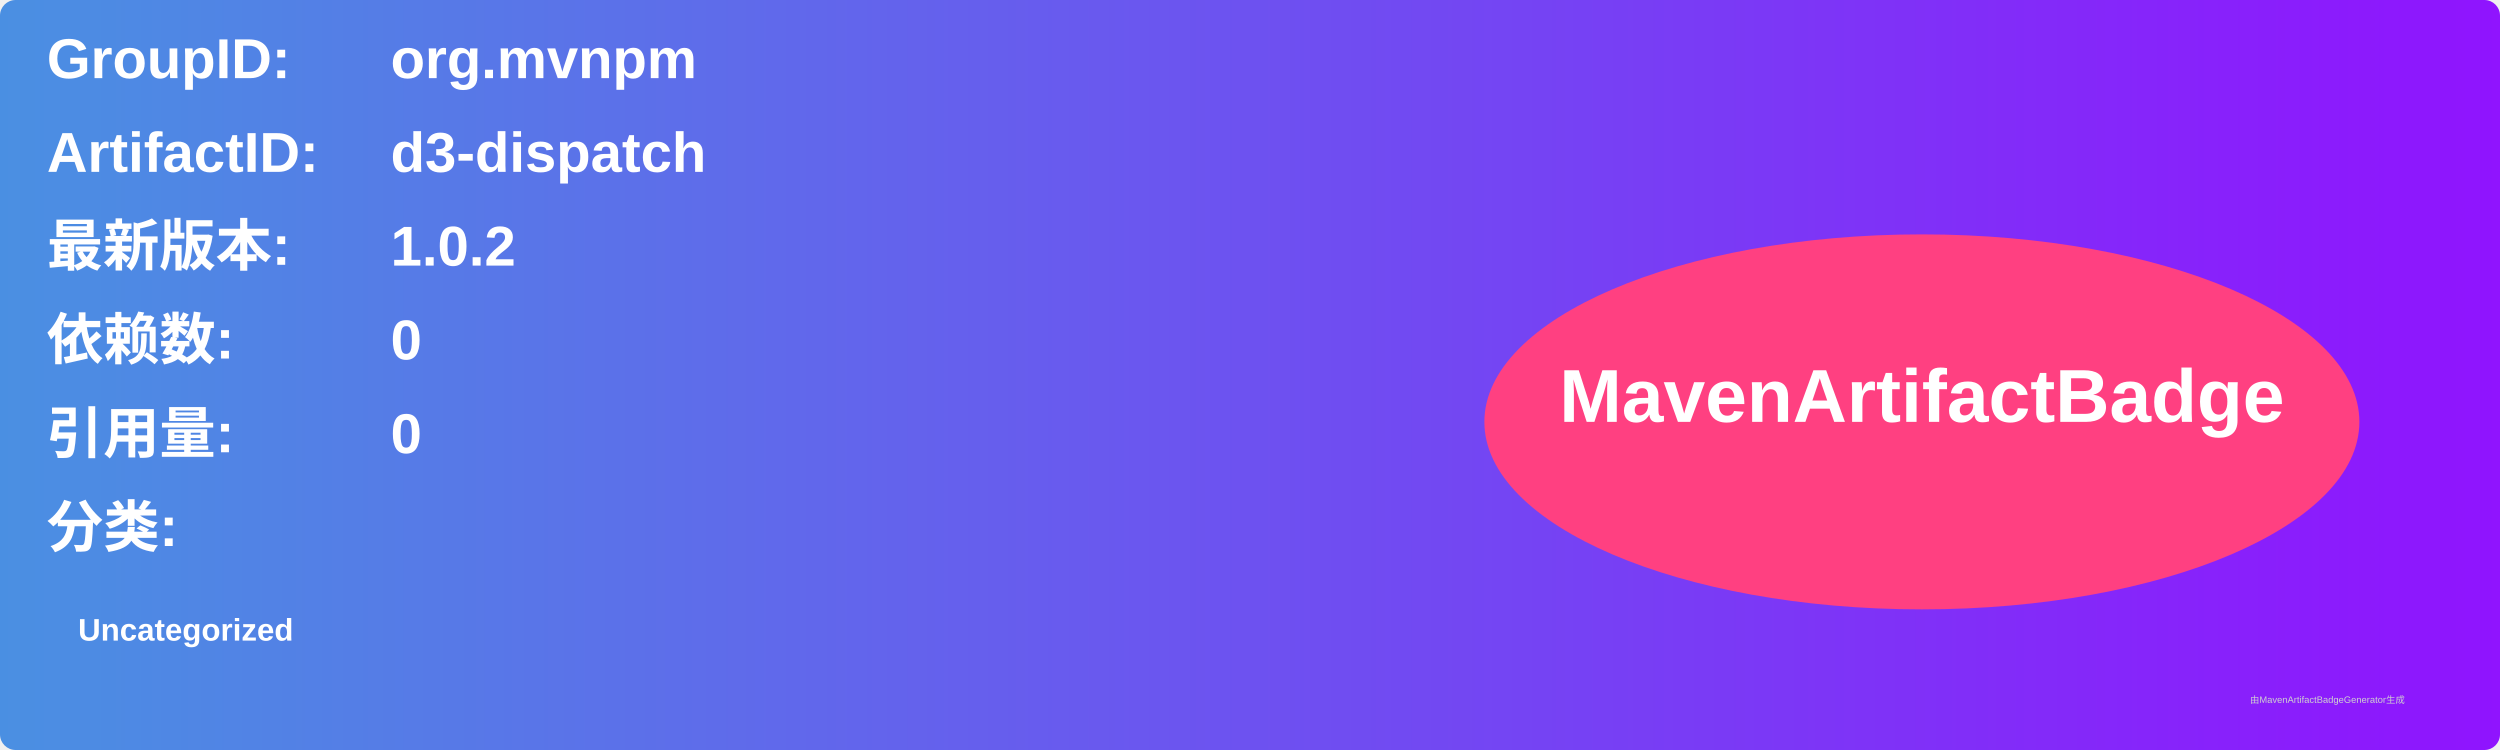
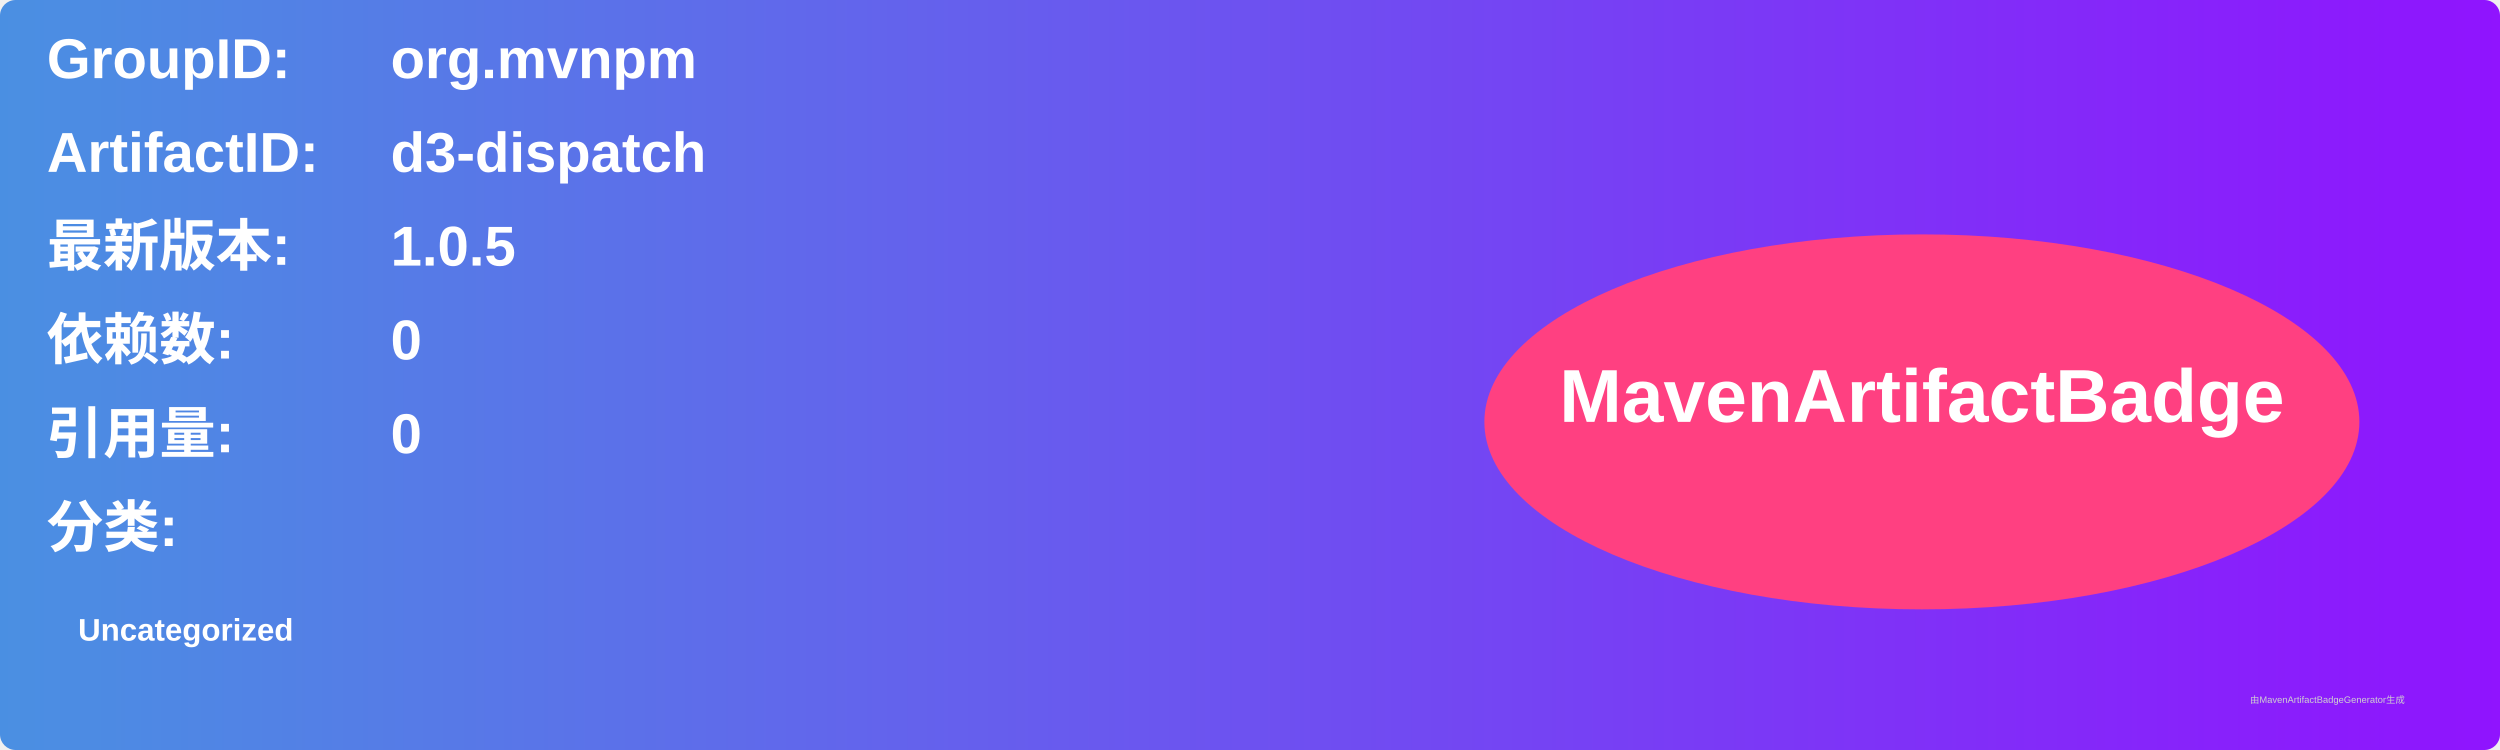
<svg xmlns="http://www.w3.org/2000/svg" width="800" height="240" viewBox="0 0 800 240">
  <linearGradient id="grad" x1="0%" y1="0%" x2="100%" y2="0%">
    <stop offset="0%" stop-color="#4a90e2" />
    <stop offset="100%" stop-color="#9013fe" />
  </linearGradient>
  <rect width="100%" height="100%" rx="5" ry="5" fill="url(#grad)" />
  <g transform="translate(15, 15)">
    <text x="0" y="10" font-family="Arial" font-size="18" fill="white" font-weight="bold" width="260">GroupID:</text>
    <text x="110" y="10" font-family="Arial" font-size="18" fill="white" font-weight="bold" width="460">org.mvnpm</text>
    <text x="0" y="40" font-family="Arial" font-size="18" fill="white" font-weight="bold" width="260">ArtifactID:</text>
    <text x="110" y="40" font-family="Arial" font-size="18" fill="white" font-weight="bold" width="460">d3-dispatch</text>
    <text x="0" y="70" font-family="Arial" font-size="18" fill="white" font-weight="bold">最新版本:</text>
    <text x="110" y="70" font-family="Arial" font-size="18" fill="white" font-weight="bold">
-       <tspan font-weight="bold">1.0.2</tspan>
+       <tspan font-weight="bold">1.0.5</tspan>
    </text>
    <text x="0" y="100" font-family="Arial" font-size="18" fill="white" font-weight="bold">依赖数: </text>
    <text x="110" y="100" font-family="Arial" font-size="18" fill="white">
      <tspan font-weight="bold">0</tspan>
    </text>
    <text x="0" y="130" font-family="Arial" font-size="18" fill="white" font-weight="bold">引用量: </text>
    <text x="110" y="130" font-family="Arial" font-size="18" fill="white">
      <tspan font-weight="bold">0</tspan>
    </text>
    <text x="0" y="160" font-family="Arial" font-size="18" fill="white" font-weight="bold">分类:</text>
    <text x="10" y="190" font-family="Arial" font-size="10" fill="white">
      <tspan font-weight="bold">Uncategorized</tspan>
    </text>
    <ellipse cx="600" cy="120" rx="140" ry="60" fill="#ff4081" />
    <text x="600" y="120" text-anchor="middle" font-family="Arial" font-size="24" fill="white" font-weight="bold">MavenArtifactBadge</text>
  </g>
  <text x="720" y="225" font-family="Arial" font-size="3" fill="#d0d0d0">由MavenArtifactBadgeGenerator生成</text>
</svg>
